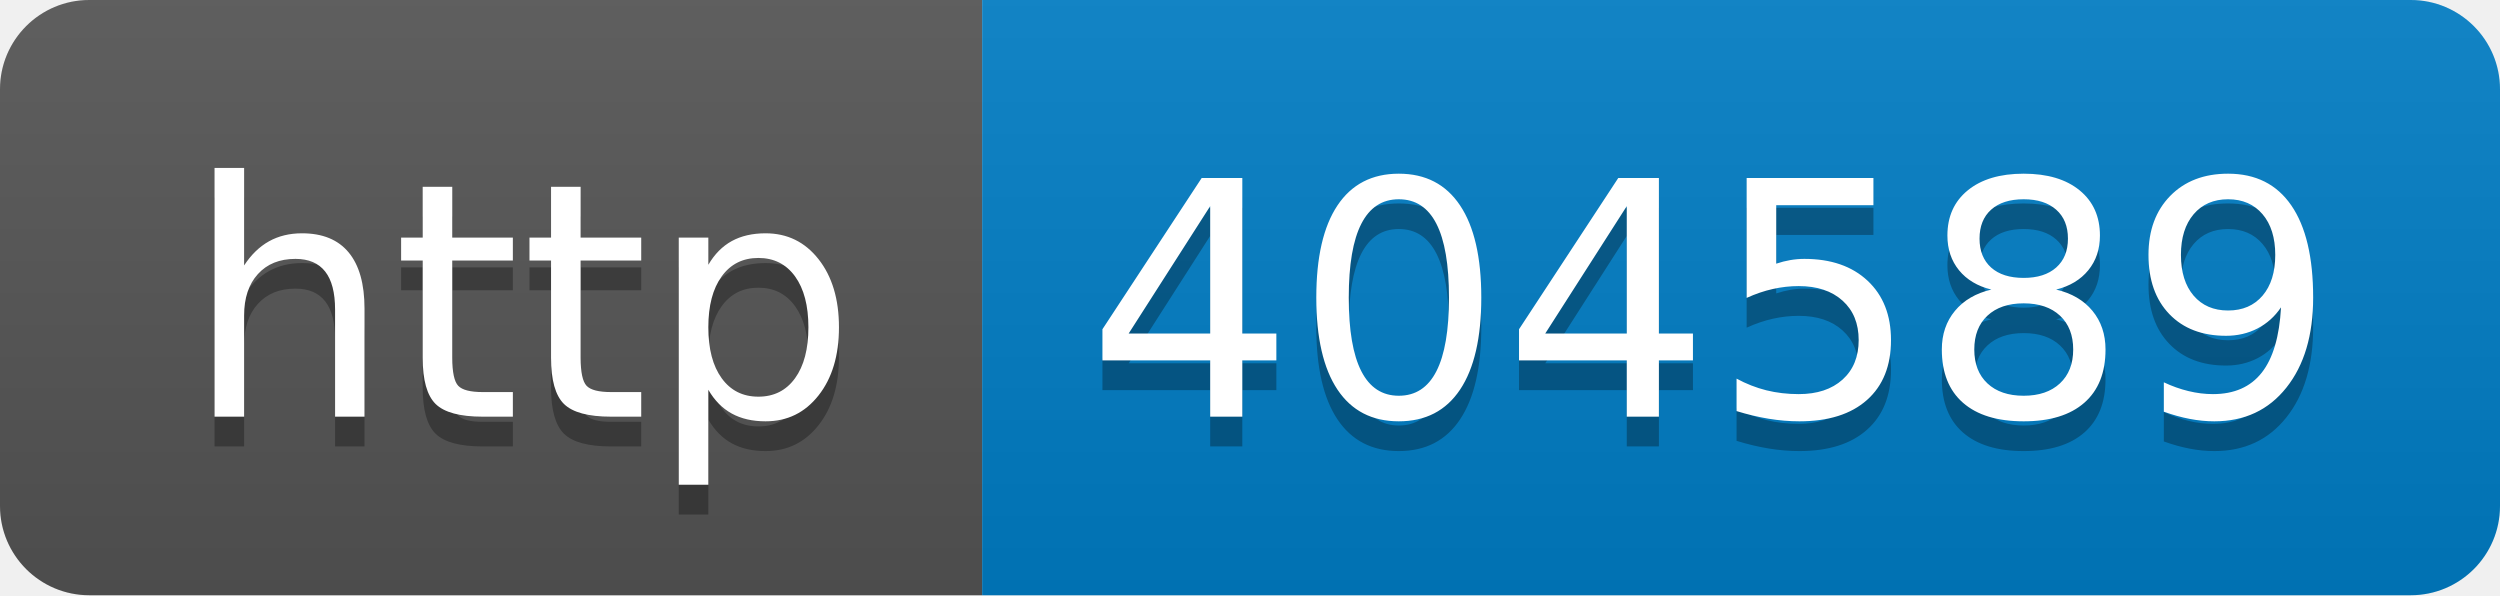
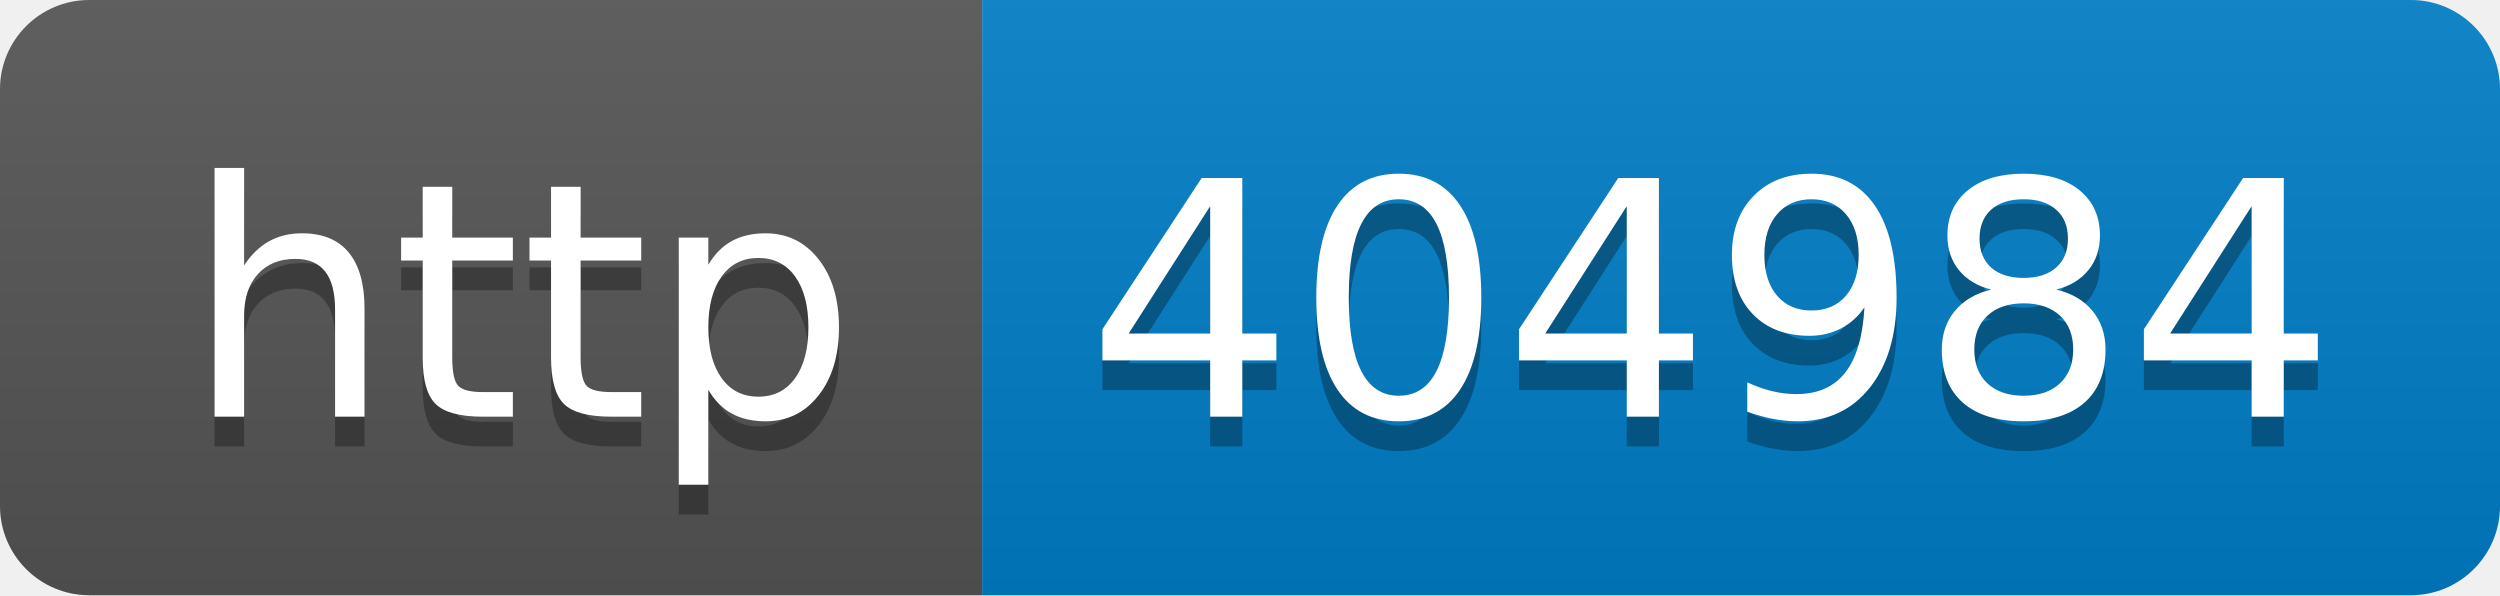
- <svg xmlns="http://www.w3.org/2000/svg" width="84" height="20" role="img" aria-label="http: 404589">
+ <svg xmlns="http://www.w3.org/2000/svg" width="84" height="20" role="img" aria-label="http: 404984">
  <linearGradient id="s" x2="0" y2="100%">
    <stop offset="0" stop-color="#bbb" stop-opacity=".1" />
    <stop offset="1" stop-opacity=".1" />
  </linearGradient>
  <clipPath id="r">
    <rect width="84" height="20" rx="3" fill="#fff" />
  </clipPath>
  <g clip-path="url(#r)">
    <rect width="33" height="20" fill="#555" />
    <rect x="33" width="51" height="20" fill="#007ec6" />
    <rect width="84" height="20" fill="url(#s)" />
  </g>
  <g fill="#fff" text-anchor="middle" font-family="Verdana,Geneva,DejaVu Sans,sans-serif" text-rendering="geometricPrecision" font-size="110">
    <text aria-hidden="true" x="175" y="150" fill="#010101" fill-opacity=".3" transform="scale(.1)" textLength="230">http</text>
    <text x="175" y="140" transform="scale(.1)" fill="#fff" textLength="230">http</text>
-     <text aria-hidden="true" x="575" y="150" fill="#010101" fill-opacity=".3" transform="scale(.1)" textLength="410">404589</text>
-     <text x="575" y="140" transform="scale(.1)" fill="#fff" textLength="410">404589</text>
+     <text aria-hidden="true" x="575" y="150" fill="#010101" fill-opacity=".3" transform="scale(.1)" textLength="410">404984</text>
+     <text x="575" y="140" transform="scale(.1)" fill="#fff" textLength="410">404984</text>
  </g>
</svg>
